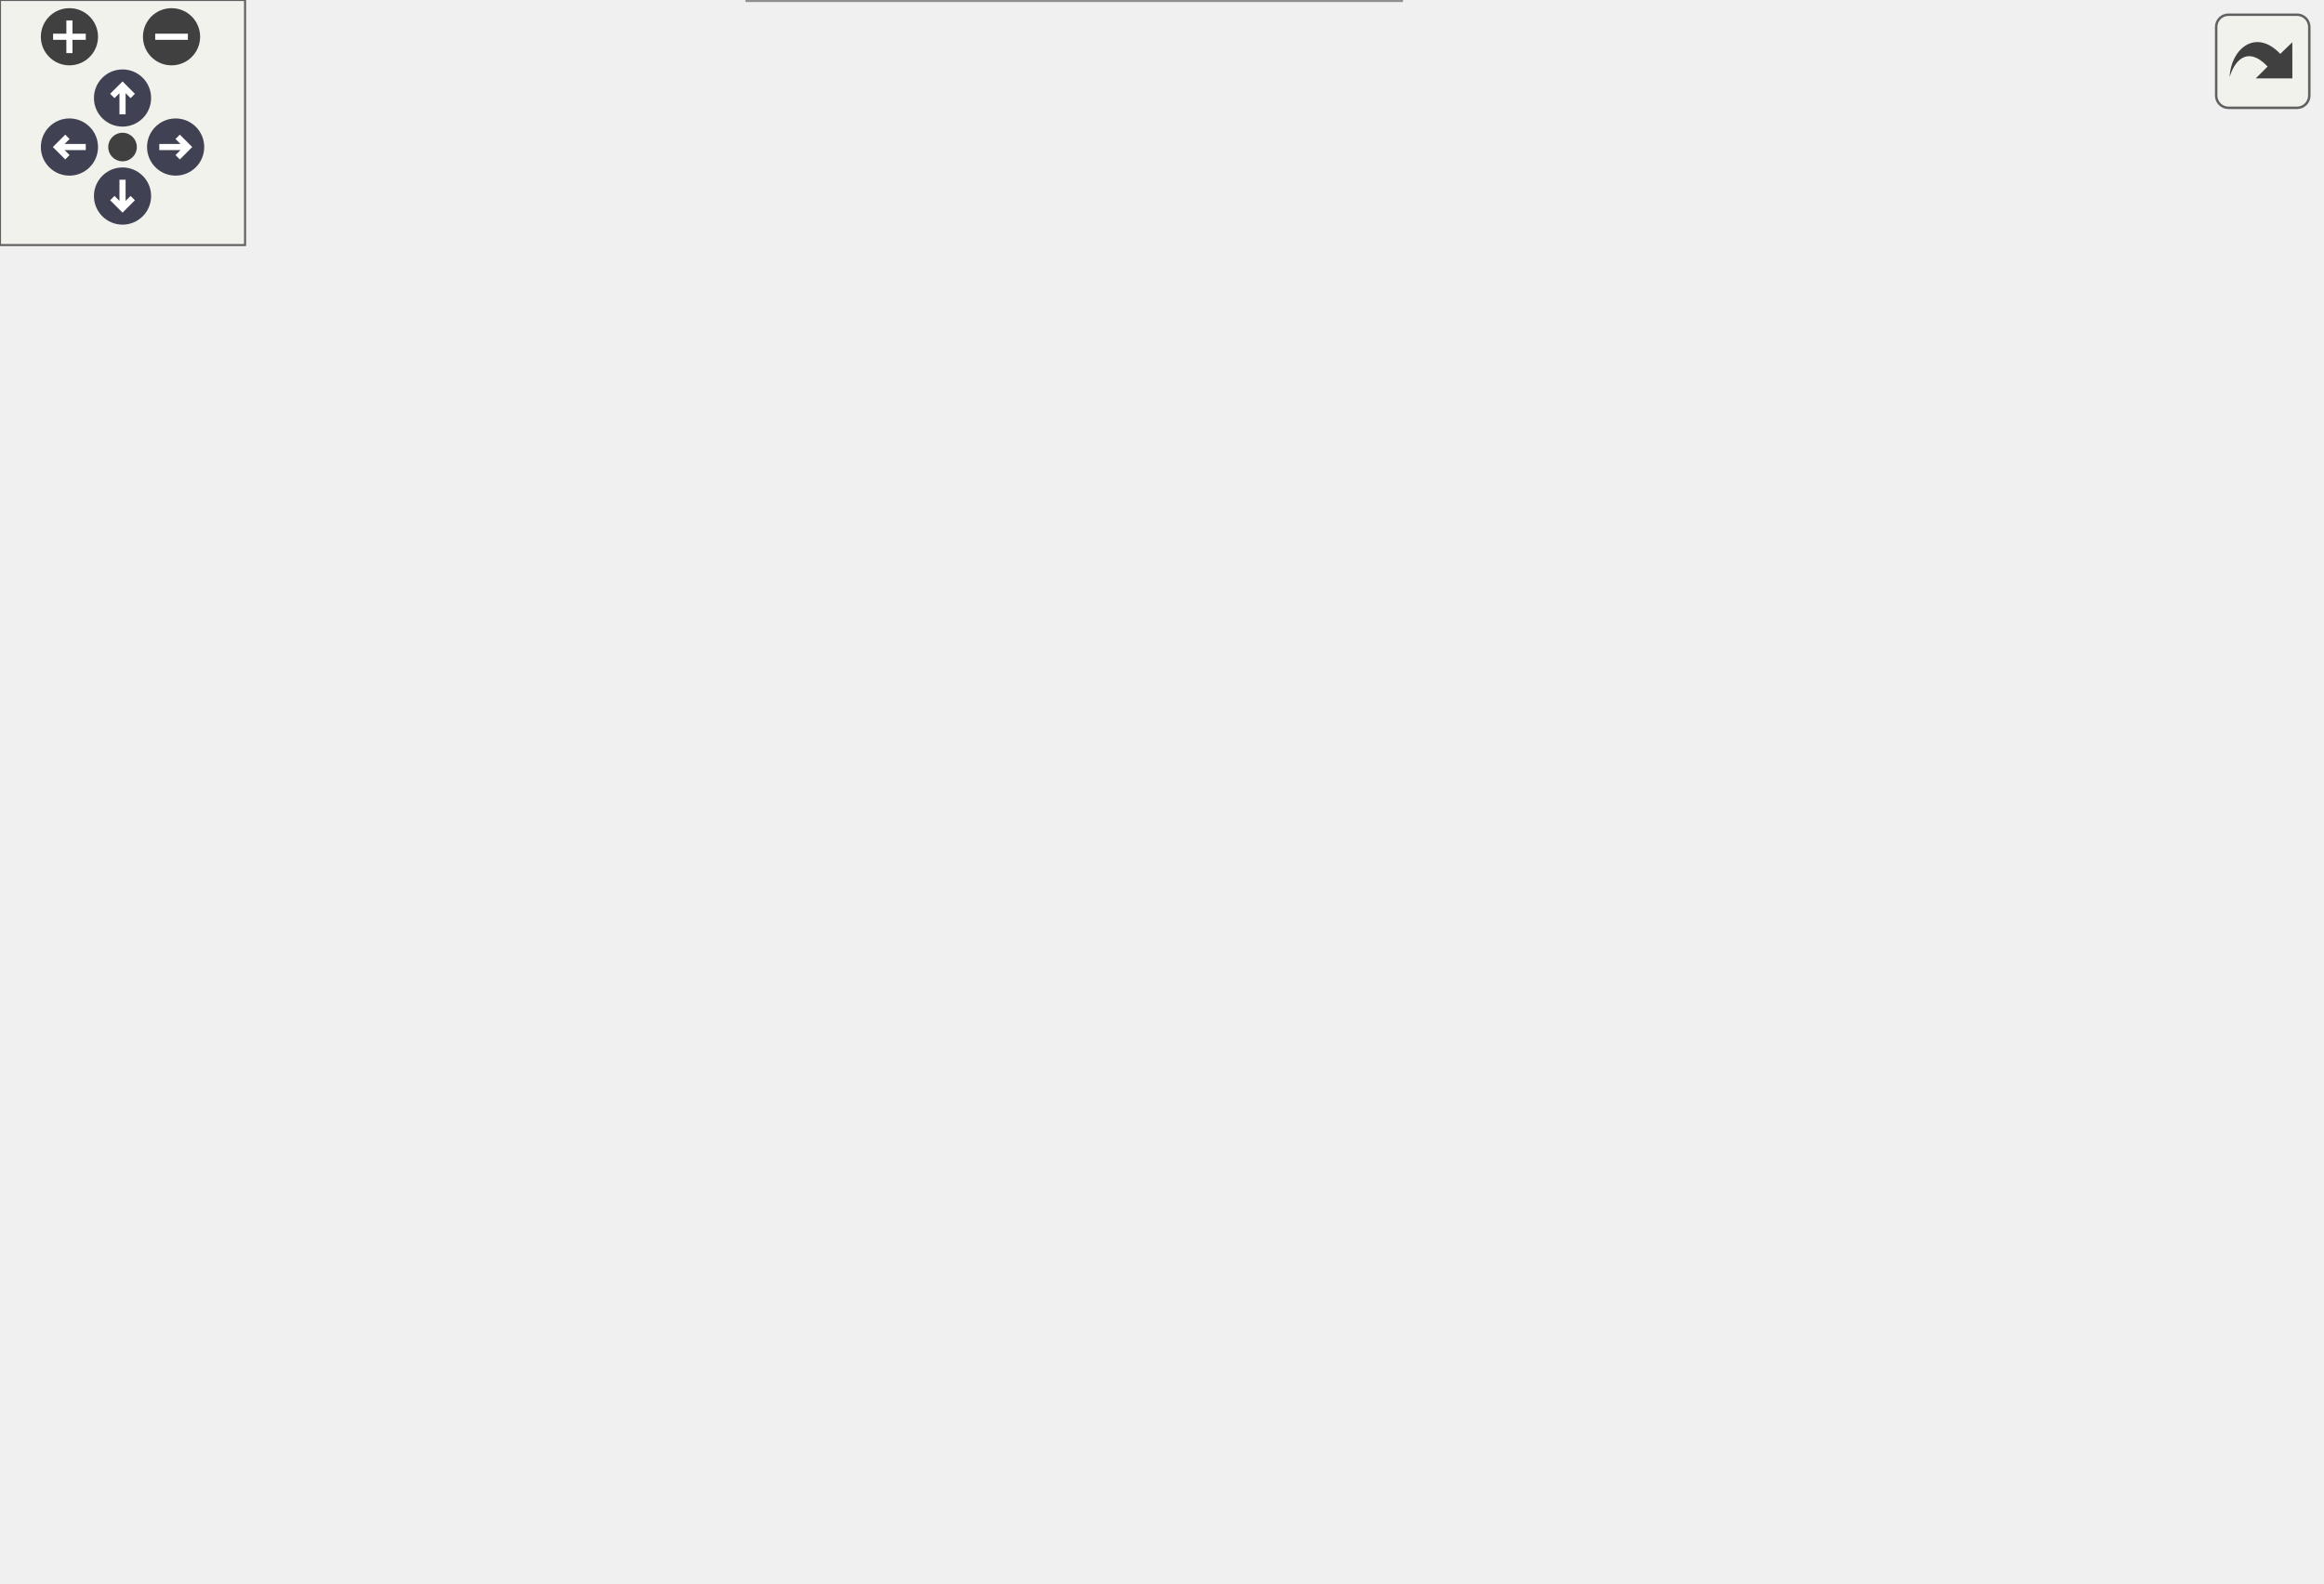
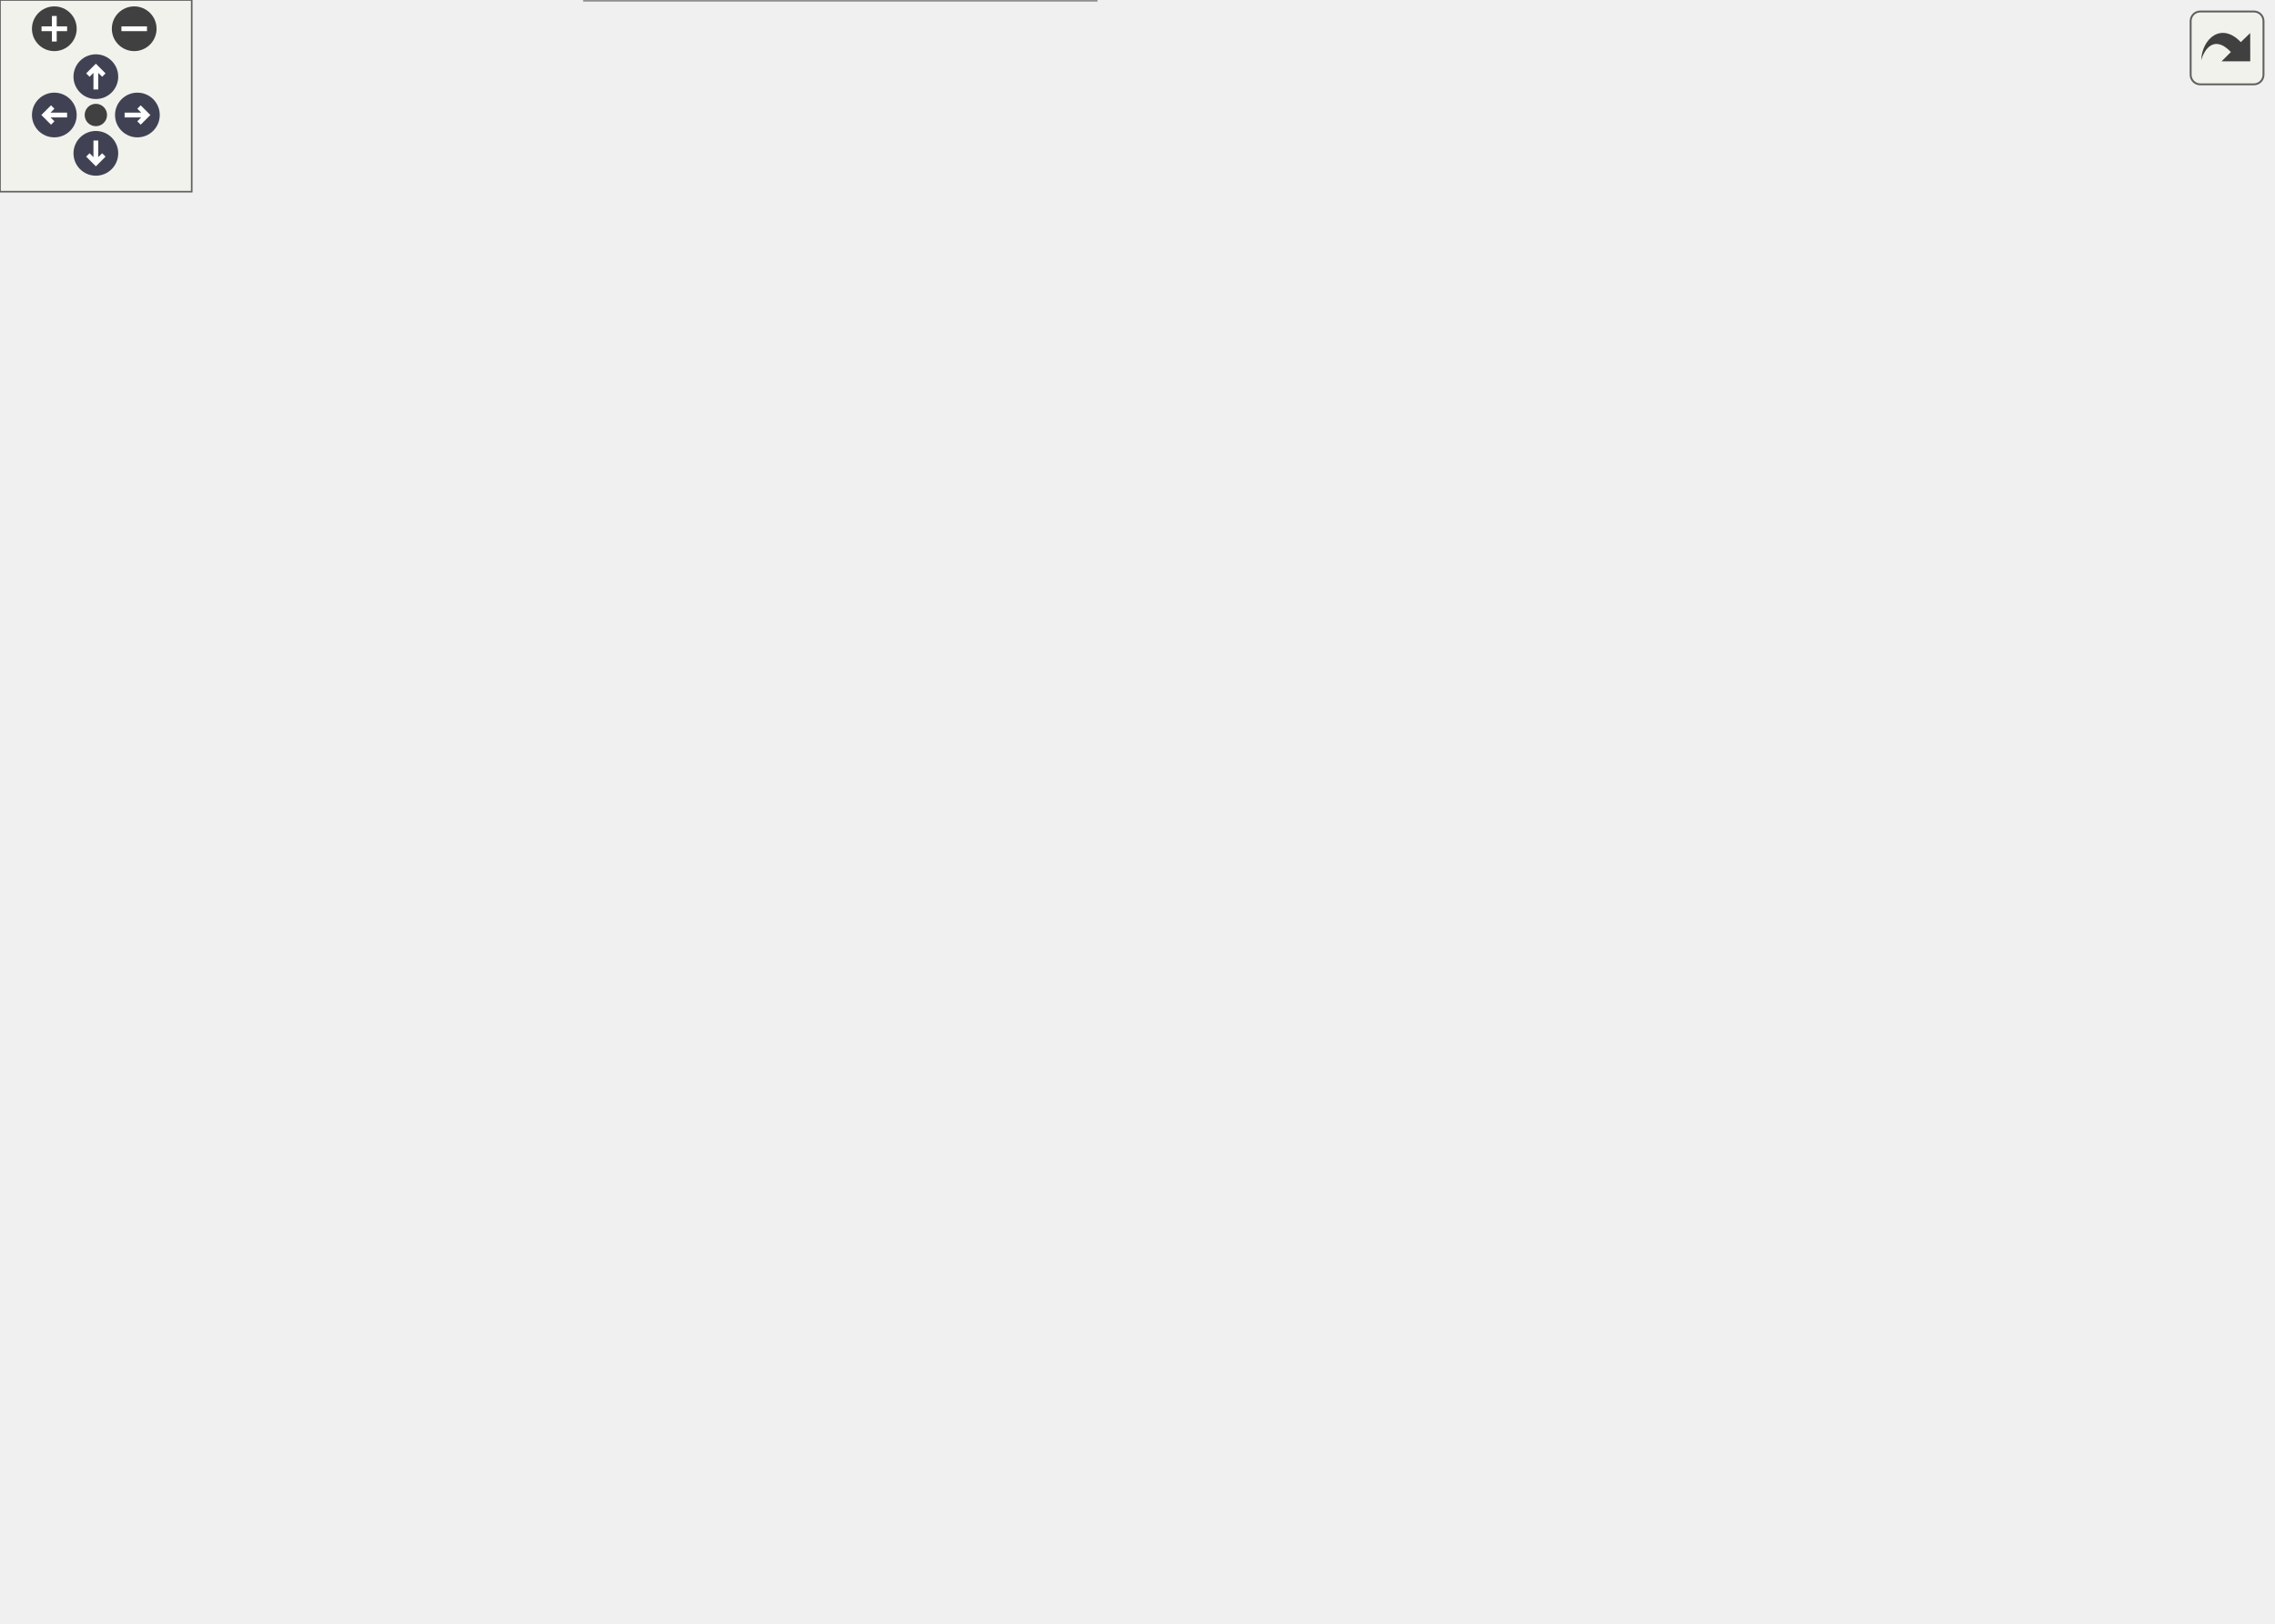
<svg xmlns="http://www.w3.org/2000/svg" xmlns:xlink="http://www.w3.org/1999/xlink" id="main" version="1.1" xml:space="preserve">
  <style type="text/css">
.node, .edge {opacity: 0.7;}
.node.selected, .edge.selected {opacity: 1;}
.edge:hover path { stroke: red; }
.edge:hover polygon { stroke: red; fill: red; }
</style>
  <defs>
    <circle id="rim" cx="0" cy="0" r="7" />
    <circle id="rim2" cx="0" cy="0" r="3.5" />
    <g id="zoomPlus">
      <use xlink:href="#rim" fill="#404040">
        <set attributeName="fill" to="#808080" begin="zoomplus.mouseover" end="zoomplus.mouseout" />
      </use>
      <path d="M-4,0h8M0,-4v8" fill="none" stroke="white" stroke-width="1.5" pointer-events="none" />
    </g>
    <g id="zoomMin">
      <use xlink:href="#rim" fill="#404040">
        <set attributeName="fill" to="#808080" begin="zoomminus.mouseover" end="zoomminus.mouseout" />
      </use>
      <path d="M-4,0h8" fill="none" stroke="white" stroke-width="1.5" pointer-events="none" />
    </g>
    <g id="arrowUp" transform="translate(30 24)">
      <use xlink:href="#rim" />
      <path pointer-events="none" fill="none" stroke="white" stroke-width="1.5" d="M0,-3.0v7 M-2.5,-0.5L0,-3.0L2.5,-0.5" />
    </g>
    <g id="arrowRight" transform="rotate(90) translate(36 -43)">
      <use xlink:href="#rim" />
      <path pointer-events="none" fill="none" stroke="white" stroke-width="1.5" d="M0,-3.0v7 M-2.5,-0.5L0,-3.0L2.5,-0.5" />
    </g>
    <g id="arrowDown" transform="rotate(180) translate(-30 -48)">
      <use xlink:href="#rim" />
      <path pointer-events="none" fill="none" stroke="white" stroke-width="1.5" d="M0,-3.0v7 M-2.5,-0.5L0,-3.0L2.5,-0.5" />
    </g>
    <g id="arrowLeft" transform="rotate(270) translate(-36 17)">
      <use xlink:href="#rim" />
      <path pointer-events="none" fill="none" stroke="white" stroke-width="1.5" d="M0,-3.0v7 M-2.5,-0.5L0,-3.0L2.5,-0.5" />
    </g>
    <g id="resetDef">
      <use xlink:href="#rim2" fill="#404040">
        <set attributeName="fill" to="#808080" begin="reset.mouseover" end="reset.mouseout" />
      </use>
    </g>
  </defs>
  <svg id="graph" class="graph">
    <g id="viewport">
      <g id="Node000001" class="node">
        <g id="a_Node000001">
          <a xlink:title="Applies one accepted completed state to a window's accumulators.">
-             <polygon fill="#999999" stroke="#666666" points="143,-167 0,-167 0,-148 143,-148 143,-167" />
-             <text text-anchor="middle" x="71.5" y="-155" font-family="Helvetica,sans-Serif" font-size="10.00">PicurvWindowAccumulate</text>
+             <polygon fill="#999999" stroke="#666666" points="143,-222 0,-222 0,-203 143,-203 143,-222" />
+             <text text-anchor="middle" x="71.5" y="-210" font-family="Helvetica,sans-Serif" font-size="10.00">PicurvWindowAccumulate</text>
          </a>
        </g>
      </g>
      <g id="Node000002" class="node">
        <g id="a_Node000002">
          <a xlink:href="field__catalog_8c.html#a8e973bba212aed4167b3f294d220384e" target="_top" xlink:title="Resolve the existing DM and global/local vectors for one field.">
-             <polygon fill="white" stroke="#666666" points="303.5,-290 222.5,-290 222.5,-271 303.5,-271 303.5,-290" />
-             <text text-anchor="middle" x="263" y="-278" font-family="Helvetica,sans-Serif" font-size="10.00">FieldGetView</text>
+             <polygon fill="white" stroke="#666666" points="516,-438 435,-438 435,-419 516,-419 516,-438" />
+             <text text-anchor="middle" x="475.5" y="-426" font-family="Helvetica,sans-Serif" font-size="10.00">FieldGetView</text>
          </a>
        </g>
      </g>
      <g id="edge1_Node000001_Node000002" class="edge">
        <g id="a_edge1_Node000001_Node000002">
          <a xlink:title=" ">
-             <path fill="none" stroke="#63b8ff" d="M79.23,-167.14C94.41,-188.1 133.56,-237.91 179,-262.5 189.23,-268.04 201.04,-271.87 212.48,-274.52" />
-             <polygon fill="#63b8ff" stroke="#63b8ff" points="211.89,-277.97 222.39,-276.56 213.3,-271.12 211.89,-277.97" />
+             <path fill="none" stroke="#63b8ff" d="M74.29,-222.16C80.99,-255.34 107.98,-365.07 179,-410.5 253.85,-458.38 362.36,-449.8 424.94,-439.18" />
+             <polygon fill="#63b8ff" stroke="#63b8ff" points="425.72,-442.6 434.95,-437.4 424.49,-435.71 425.72,-442.6" />
          </a>
        </g>
      </g>
      <g id="Node000004" class="node">
        <g id="a_Node000004">
          <a xlink:href="statistics__accumulator_8c.html#a4cad0397032cef52f5f156845d47653d" target="_top" xlink:title="Internal helper: locates the storage slot holding one field's running mean.">
-             <polygon fill="white" stroke="#666666" points="302.5,-327 223.5,-327 223.5,-308 302.5,-308 302.5,-327" />
-             <text text-anchor="middle" x="263" y="-315" font-family="Helvetica,sans-Serif" font-size="10.00">FindFieldSlot</text>
+             <polygon fill="white" stroke="#666666" points="302.5,-401 223.5,-401 223.5,-382 302.5,-382 302.5,-401" />
+             <text text-anchor="middle" x="263" y="-389" font-family="Helvetica,sans-Serif" font-size="10.00">FindFieldSlot</text>
          </a>
        </g>
      </g>
      <g id="edge3_Node000001_Node000004" class="edge">
        <g id="a_edge3_Node000001_Node000004">
          <a xlink:title=" ">
-             <path fill="none" stroke="#63b8ff" d="M76.81,-167.33C88.81,-193.47 125.31,-265.05 179,-299.5 189.28,-306.09 201.59,-310.3 213.55,-312.99" />
-             <polygon fill="#63b8ff" stroke="#63b8ff" points="212.97,-316.44 223.46,-314.9 214.3,-309.57 212.97,-316.44" />
+             <path fill="none" stroke="#63b8ff" d="M75.95,-222.38C86.46,-250.88 120.91,-333.76 179,-373.5 189.08,-380.39 201.32,-384.71 213.27,-387.4" />
+             <polygon fill="#63b8ff" stroke="#63b8ff" points="212.71,-390.85 223.19,-389.29 214.03,-383.98 212.71,-390.85" />
          </a>
        </g>
      </g>
      <g id="Node000006" class="node">
        <g id="a_Node000006">
          <a xlink:href="statistics__moments_8c.html#a1f91d9ac50139a309f809b6e8774b426" target="_top" xlink:title="Applies one weighted paired sample to a co-moment accumulator.">
-             <polygon fill="white" stroke="#666666" points="343.5,-253 182.5,-253 182.5,-234 343.5,-234 343.5,-253" />
-             <text text-anchor="middle" x="263" y="-241" font-family="Helvetica,sans-Serif" font-size="10.00">PicurvCoMomentStateUpdate</text>
+             <polygon fill="white" stroke="#666666" points="343.5,-364 182.5,-364 182.5,-345 343.5,-345 343.5,-364" />
+             <text text-anchor="middle" x="263" y="-352" font-family="Helvetica,sans-Serif" font-size="10.00">PicurvCoMomentStateUpdate</text>
          </a>
        </g>
      </g>
      <g id="edge5_Node000001_Node000006" class="edge">
        <g id="a_edge5_Node000001_Node000006">
          <a xlink:title=" ">
-             <path fill="none" stroke="#63b8ff" d="M84.85,-167.24C103.94,-181.83 142.28,-209.26 179,-224.5 185.15,-227.05 191.7,-229.29 198.32,-231.25" />
-             <polygon fill="#63b8ff" stroke="#63b8ff" points="197.47,-234.65 208.04,-233.93 199.33,-227.9 197.47,-234.65" />
+             <path fill="none" stroke="#63b8ff" d="M77.98,-222.34C91.68,-245.93 129.85,-305.96 179,-335.5 182.63,-337.68 186.5,-339.62 190.49,-341.33" />
+             <polygon fill="#63b8ff" stroke="#63b8ff" points="189.41,-344.66 200,-344.93 191.89,-338.12 189.41,-344.66" />
          </a>
        </g>
      </g>
      <g id="Node000007" class="node">
        <g id="a_Node000007">
          <a xlink:href="statistics__accumulator_8c.html#a89f9b9d8f410ebba0a148b3cd28567c7" target="_top" xlink:title="Implementation of PicurvCovarianceComponentCount().">
-             <polygon fill="white" stroke="#666666" points="342,-215.5 184,-215.5 184,-185.5 342,-185.5 342,-215.5" />
-             <text text-anchor="start" x="192" y="-203.5" font-family="Helvetica,sans-Serif" font-size="10.00">PicurvCovarianceComponent</text>
-             <text text-anchor="middle" x="263" y="-192.5" font-family="Helvetica,sans-Serif" font-size="10.00">Count</text>
+             <polygon fill="white" stroke="#666666" points="342,-326.5 184,-326.5 184,-296.5 342,-296.5 342,-326.5" />
+             <text text-anchor="start" x="192" y="-314.5" font-family="Helvetica,sans-Serif" font-size="10.00">PicurvCovarianceComponent</text>
+             <text text-anchor="middle" x="263" y="-303.5" font-family="Helvetica,sans-Serif" font-size="10.00">Count</text>
          </a>
        </g>
      </g>
      <g id="edge6_Node000001_Node000007" class="edge">
        <g id="a_edge6_Node000001_Node000007">
          <a xlink:title=" ">
-             <path fill="none" stroke="#63b8ff" d="M114.56,-167.04C135.54,-171.81 161.59,-177.72 185.92,-183.24" />
-             <polygon fill="#63b8ff" stroke="#63b8ff" points="185.34,-186.69 195.87,-185.49 186.89,-179.87 185.34,-186.69" />
+             <path fill="none" stroke="#63b8ff" d="M83.53,-222.17C102.04,-237.95 141.08,-269.3 179,-287.5 183.07,-289.45 187.32,-291.28 191.66,-292.98" />
+             <polygon fill="#63b8ff" stroke="#63b8ff" points="190.68,-296.34 201.28,-296.5 193.09,-289.77 190.68,-296.34" />
          </a>
        </g>
      </g>
      <g id="Node000008" class="node">
        <g id="a_Node000008">
          <a xlink:href="statistics__moments_8c.html#ac33195feecc8ab893fa26f363f84dcdd" target="_top" xlink:title="Applies one weighted sample to a scalar moment accumulator.">
-             <polygon fill="white" stroke="#666666" points="337,-167 189,-167 189,-148 337,-148 337,-167" />
-             <text text-anchor="middle" x="263" y="-155" font-family="Helvetica,sans-Serif" font-size="10.00">PicurvMomentStateUpdate</text>
+             <polygon fill="white" stroke="#666666" points="337,-278 189,-278 189,-259 337,-259 337,-278" />
+             <text text-anchor="middle" x="263" y="-266" font-family="Helvetica,sans-Serif" font-size="10.00">PicurvMomentStateUpdate</text>
          </a>
        </g>
      </g>
      <g id="edge7_Node000001_Node000008" class="edge">
        <g id="a_edge7_Node000001_Node000008">
          <a xlink:title=" ">
-             <path fill="none" stroke="#63b8ff" d="M143.06,-157.5C154.62,-157.5 166.69,-157.5 178.53,-157.5" />
-             <polygon fill="#63b8ff" stroke="#63b8ff" points="178.84,-161 188.84,-157.5 178.84,-154 178.84,-161" />
+             <path fill="none" stroke="#63b8ff" d="M96.74,-222.16C118.14,-230.45 150.31,-242.31 179,-250.5 186.76,-252.72 195,-254.81 203.15,-256.73" />
+             <polygon fill="#63b8ff" stroke="#63b8ff" points="202.49,-260.17 213.02,-258.98 204.05,-253.34 202.49,-260.17" />
          </a>
        </g>
      </g>
      <g id="Node000009" class="node">
        <g id="a_Node000009">
          <a xlink:href="statistics__accumulator_8c.html#a09de60b9eed64d8fd65b8e71cb3c2bfd" target="_top" xlink:title="Implementation of PicurvProductComponentCount().">
-             <polygon fill="white" stroke="#666666" points="347,-130 179,-130 179,-111 347,-111 347,-130" />
-             <text text-anchor="middle" x="263" y="-118" font-family="Helvetica,sans-Serif" font-size="10.00">PicurvProductComponentCount</text>
+             <polygon fill="white" stroke="#666666" points="347,-241 179,-241 179,-222 347,-222 347,-241" />
+             <text text-anchor="middle" x="263" y="-229" font-family="Helvetica,sans-Serif" font-size="10.00">PicurvProductComponentCount</text>
          </a>
        </g>
      </g>
      <g id="edge8_Node000001_Node000009" class="edge">
        <g id="a_edge8_Node000001_Node000009">
          <a xlink:title=" ">
-             <path fill="none" stroke="#63b8ff" d="M121.3,-147.97C146.29,-143.09 176.91,-137.11 203.19,-131.98" />
-             <polygon fill="#63b8ff" stroke="#63b8ff" points="203.89,-135.41 213.04,-130.06 202.55,-128.54 203.89,-135.41" />
+             <path fill="none" stroke="#63b8ff" d="M143.06,-219.57C151.46,-220.42 160.13,-221.29 168.77,-222.15" />
+             <polygon fill="#63b8ff" stroke="#63b8ff" points="168.6,-225.65 178.9,-223.17 169.3,-218.69 168.6,-225.65" />
          </a>
        </g>
      </g>
      <g id="Node000010" class="node">
        <g id="a_Node000010">
          <a xlink:href="statistics__accumulator_8c.html#ab1c638c02b088cf7313275a329b969b2" target="_top" xlink:title="Implementation of PicurvStatisticsComponentDM().">
-             <polygon fill="white" stroke="#666666" points="345,-93 181,-93 181,-74 345,-74 345,-93" />
-             <text text-anchor="middle" x="263" y="-81" font-family="Helvetica,sans-Serif" font-size="10.00">PicurvStatisticsComponentDM</text>
+             <polygon fill="white" stroke="#666666" points="345,-204 181,-204 181,-185 345,-185 345,-204" />
+             <text text-anchor="middle" x="263" y="-192" font-family="Helvetica,sans-Serif" font-size="10.00">PicurvStatisticsComponentDM</text>
          </a>
        </g>
      </g>
      <g id="edge9_Node000001_Node000010" class="edge">
        <g id="a_edge9_Node000001_Node000010">
          <a xlink:title=" ">
-             <path fill="none" stroke="#63b8ff" d="M87.42,-147.98C107.49,-135.58 144.64,-114 179,-101.5 185,-99.32 191.35,-97.36 197.75,-95.61" />
-             <polygon fill="#63b8ff" stroke="#63b8ff" points="199,-98.9 207.82,-93.03 197.26,-92.12 199,-98.9" />
+             <path fill="none" stroke="#63b8ff" d="M143.06,-205.8C152.1,-204.94 161.46,-204.05 170.77,-203.17" />
+             <polygon fill="#63b8ff" stroke="#63b8ff" points="171.22,-206.64 180.84,-202.21 170.55,-199.67 171.22,-206.64" />
          </a>
        </g>
      </g>
      <g id="Node000011" class="node">
        <g id="a_Node000011">
+           <a xlink:href="statistics__accumulator_8c.html#afc462603cab4d156b7e12ead7b8a680b" target="_top" xlink:title="Internal helper: the sample set one field slot, or one covariance pair, uses.">
+             <polygon fill="white" stroke="#666666" points="317.5,-167 208.5,-167 208.5,-148 317.5,-148 317.5,-167" />
+             <text text-anchor="middle" x="263" y="-155" font-family="Helvetica,sans-Serif" font-size="10.00">RequestSampleSet</text>
+           </a>
+         </g>
+       </g>
+       <g id="edge10_Node000001_Node000011" class="edge">
+         <g id="a_edge10_Node000001_Node000011">
+           <a xlink:title=" ">
+             <path fill="none" stroke="#63b8ff" d="M97.19,-202.97C118.61,-194.93 150.55,-183.5 179,-175.5 186.77,-173.32 195.01,-171.24 203.17,-169.33" />
+             <polygon fill="#63b8ff" stroke="#63b8ff" points="204.07,-172.72 213.04,-167.09 202.51,-165.89 204.07,-172.72" />
+           </a>
+         </g>
+       </g>
+       <g id="Node000013" class="node">
+         <g id="a_Node000013">
+           <a xlink:href="statistics__accumulator_8c.html#ae3f7bbfb19d51607fa45a04ccbeb37dc" target="_top" xlink:title="Internal helper: the mean a field slot is centred on within one sample set.">
+             <polygon fill="white" stroke="#666666" points="311,-130 215,-130 215,-111 311,-111 311,-130" />
+             <text text-anchor="middle" x="263" y="-118" font-family="Helvetica,sans-Serif" font-size="10.00">SampleSetMean</text>
+           </a>
+         </g>
+       </g>
+       <g id="edge13_Node000001_Node000013" class="edge">
+         <g id="a_edge13_Node000001_Node000013">
+           <a xlink:title=" ">
+             <path fill="none" stroke="#63b8ff" d="M83.13,-202.93C101.36,-187.04 140.39,-155.3 179,-138.5 187.15,-134.95 196.07,-132.08 204.94,-129.75" />
+             <polygon fill="#63b8ff" stroke="#63b8ff" points="205.99,-133.1 214.89,-127.36 204.35,-126.3 205.99,-133.1" />
+           </a>
+         </g>
+       </g>
+       <g id="Node000014" class="node">
+         <g id="a_Node000014">
+           <a xlink:href="statistics__accumulator_8c.html#aeeddc59e7c1845254195476ea012399d" target="_top" xlink:title="Internal helper: the occupancy vectors of one sample set.">
+             <polygon fill="white" stroke="#666666" points="324,-93 202,-93 202,-74 324,-74 324,-93" />
+             <text text-anchor="middle" x="263" y="-81" font-family="Helvetica,sans-Serif" font-size="10.00">SampleSetOccupancy</text>
+           </a>
+         </g>
+       </g>
+       <g id="edge14_Node000001_Node000014" class="edge">
+         <g id="a_edge14_Node000001_Node000014">
+           <a xlink:title=" ">
+             <path fill="none" stroke="#63b8ff" d="M78.65,-202.96C93.21,-181.18 132.15,-127.7 179,-101.5 183.2,-99.15 187.68,-97.11 192.3,-95.33" />
+             <polygon fill="#63b8ff" stroke="#63b8ff" points="193.6,-98.59 201.94,-92.05 191.34,-91.96 193.6,-98.59" />
+           </a>
+         </g>
+       </g>
+       <g id="Node000015" class="node">
+         <g id="a_Node000015">
          <a xlink:href="statistics__target_8c.html#a98b283a542e9394f15a1341a1640cfe5" target="_top" xlink:title="Resolves the iteration domain for one field on one block.">
            <polygon fill="white" stroke="#666666" points="330,-56 196,-56 196,-37 330,-37 330,-56" />
            <text text-anchor="middle" x="263" y="-44" font-family="Helvetica,sans-Serif" font-size="10.00">SpatialTargetPlanCreate</text>
          </a>
        </g>
      </g>
-       <g id="edge10_Node000001_Node000011" class="edge">
-         <g id="a_edge10_Node000001_Node000011">
-           <a xlink:title=" ">
-             <path fill="none" stroke="#63b8ff" d="M80.47,-147.84C96.82,-128.7 136.23,-85.99 179,-64.5 182.96,-62.51 187.14,-60.74 191.42,-59.16" />
-             <polygon fill="#63b8ff" stroke="#63b8ff" points="192.54,-62.48 200.93,-56.01 190.34,-55.83 192.54,-62.48" />
-           </a>
-         </g>
-       </g>
-       <g id="Node000014" class="node">
-         <g id="a_Node000014">
+       <g id="edge15_Node000001_Node000015" class="edge">
+         <g id="a_edge15_Node000001_Node000015">
+           <a xlink:title=" ">
+             <path fill="none" stroke="#63b8ff" d="M76.52,-202.65C88.04,-175.74 123.94,-100.6 179,-64.5 181.43,-62.91 183.97,-61.46 186.6,-60.13" />
+             <polygon fill="#63b8ff" stroke="#63b8ff" points="188.07,-63.31 195.83,-56.09 185.26,-56.89 188.07,-63.31" />
+           </a>
+         </g>
+       </g>
+       <g id="Node000018" class="node">
+         <g id="a_Node000018">
          <a xlink:href="statistics__target_8c.html#a0daf3bdcee1e37be7672d0507656dc8b" target="_top" xlink:title="Reports whether a point passes the plan's mask.">
            <polygon fill="white" stroke="#666666" points="343,-19 183,-19 183,0 343,0 343,-19" />
            <text text-anchor="middle" x="263" y="-7" font-family="Helvetica,sans-Serif" font-size="10.00">SpatialTargetPlanMaskAllows</text>
          </a>
        </g>
      </g>
-       <g id="edge14_Node000001_Node000014" class="edge">
-         <g id="a_edge14_Node000001_Node000014">
-           <a xlink:title=" ">
-             <path fill="none" stroke="#63b8ff" d="M77.42,-147.79C90.38,-123.3 127.98,-58.71 179,-27.5 181.68,-25.86 184.49,-24.37 187.39,-23.01" />
-             <polygon fill="#63b8ff" stroke="#63b8ff" points="188.97,-26.15 196.9,-19.12 186.32,-19.67 188.97,-26.15" />
+       <g id="edge19_Node000001_Node000018" class="edge">
+         <g id="a_edge19_Node000001_Node000018">
+           <a xlink:title=" ">
+             <path fill="none" stroke="#63b8ff" d="M74.99,-202.97C83.57,-172.13 114.96,-74.29 179,-27.5 180.89,-26.12 182.86,-24.85 184.89,-23.66" />
+             <polygon fill="#63b8ff" stroke="#63b8ff" points="186.79,-26.63 194.2,-19.06 183.69,-20.36 186.79,-26.63" />
          </a>
        </g>
      </g>
      <g id="Node000003" class="node">
        <g id="a_Node000003">
          <a xlink:href="field__catalog_8c.html#af63f334e53a107f8f499473db992d486" target="_top" xlink:title="Returns the immutable catalog descriptor for one typed field identity.">
-             <polygon fill="white" stroke="#666666" points="529,-192 422,-192 422,-173 529,-173 529,-192" />
-             <text text-anchor="middle" x="475.5" y="-180" font-family="Helvetica,sans-Serif" font-size="10.00">FieldGetDescriptor</text>
+             <polygon fill="white" stroke="#666666" points="711,-167 604,-167 604,-148 711,-148 711,-167" />
+             <text text-anchor="middle" x="657.5" y="-155" font-family="Helvetica,sans-Serif" font-size="10.00">FieldGetDescriptor</text>
          </a>
        </g>
      </g>
      <g id="edge2_Node000002_Node000003" class="edge">
        <g id="a_edge2_Node000002_Node000003">
          <a xlink:title=" ">
-             <path fill="none" stroke="#63b8ff" d="M303.69,-274.79C317.69,-272.03 333.35,-268.06 347,-262.5 387.73,-245.9 430.03,-216.54 454.21,-198.38" />
-             <polygon fill="#63b8ff" stroke="#63b8ff" points="456.44,-201.09 462.27,-192.24 452.2,-195.52 456.44,-201.09" />
+             <path fill="none" stroke="#63b8ff" d="M516.39,-429.23C534.04,-427.57 553.93,-422.7 568,-410.5 639.46,-348.55 653.23,-225.5 655.88,-177.41" />
+             <polygon fill="#63b8ff" stroke="#63b8ff" points="659.39,-177.27 656.33,-167.12 652.39,-176.96 659.39,-177.27" />
          </a>
        </g>
      </g>
      <g id="Node000005" class="node">
        <g id="a_Node000005">
          <a xlink:href="field__catalog_8c.html#a74361de4d5c4ce58fd3de6d7ff4905ac" target="_top" xlink:title="Return the canonical printable name for an ID.">
-             <polygon fill="white" stroke="#666666" points="534,-327 417,-327 417,-308 534,-308 534,-327" />
-             <text text-anchor="middle" x="475.5" y="-315" font-family="Helvetica,sans-Serif" font-size="10.00">FieldCanonicalName</text>
+             <polygon fill="white" stroke="#666666" points="534,-401 417,-401 417,-382 534,-382 534,-401" />
+             <text text-anchor="middle" x="475.5" y="-389" font-family="Helvetica,sans-Serif" font-size="10.00">FieldCanonicalName</text>
          </a>
        </g>
      </g>
      <g id="edge4_Node000004_Node000005" class="edge">
        <g id="a_edge4_Node000004_Node000005">
          <a xlink:title=" ">
-             <path fill="none" stroke="#63b8ff" d="M302.61,-317.5C331.54,-317.5 371.89,-317.5 406.23,-317.5" />
-             <polygon fill="#63b8ff" stroke="#63b8ff" points="406.67,-321 416.67,-317.5 406.67,-314 406.67,-321" />
-           </a>
-         </g>
-       </g>
-       <g id="edge11_Node000011_Node000003" class="edge">
-         <g id="a_edge11_Node000011_Node000003">
-           <a xlink:title=" ">
-             <path fill="none" stroke="#63b8ff" d="M326.04,-56.09C333.31,-58.33 340.46,-61.09 347,-64.5 395.55,-89.78 439.34,-138.52 460.72,-164.75" />
-             <polygon fill="#63b8ff" stroke="#63b8ff" points="458.11,-167.09 467.09,-172.72 463.58,-162.72 458.11,-167.09" />
+             <path fill="none" stroke="#63b8ff" d="M302.61,-391.5C331.54,-391.5 371.89,-391.5 406.23,-391.5" />
+             <polygon fill="#63b8ff" stroke="#63b8ff" points="406.67,-395 416.67,-391.5 406.67,-388 406.67,-395" />
          </a>
        </g>
      </g>
      <g id="Node000012" class="node">
        <g id="a_Node000012">
+           <a xlink:href="statistics__accumulator_8c.html#ad426ec888c49dacd3f41a59608a5d6dd" target="_top" xlink:title="Internal helper: whether a catalogued field is measured only where particles are.">
+             <polygon fill="white" stroke="#666666" points="539,-167 412,-167 412,-148 539,-148 539,-167" />
+             <text text-anchor="middle" x="475.5" y="-155" font-family="Helvetica,sans-Serif" font-size="10.00">FieldIsParticleSampled</text>
+           </a>
+         </g>
+       </g>
+       <g id="edge11_Node000011_Node000012" class="edge">
+         <g id="a_edge11_Node000011_Node000012">
+           <a xlink:title=" ">
+             <path fill="none" stroke="#63b8ff" d="M317.66,-157.5C343.27,-157.5 374.28,-157.5 401.95,-157.5" />
+             <polygon fill="#63b8ff" stroke="#63b8ff" points="401.97,-161 411.97,-157.5 401.97,-154 401.97,-161" />
+           </a>
+         </g>
+       </g>
+       <g id="edge12_Node000012_Node000003" class="edge">
+         <g id="a_edge12_Node000012_Node000003">
+           <a xlink:title=" ">
+             <path fill="none" stroke="#63b8ff" d="M539.2,-157.5C556.84,-157.5 576.03,-157.5 593.68,-157.5" />
+             <polygon fill="#63b8ff" stroke="#63b8ff" points="593.87,-161 603.87,-157.5 593.87,-154 593.87,-161" />
+           </a>
+         </g>
+       </g>
+       <g id="edge16_Node000015_Node000003" class="edge">
+         <g id="a_edge16_Node000015_Node000003">
+           <a xlink:title=" ">
+             <path fill="none" stroke="#63b8ff" d="M311.12,-56.05C322.88,-58.62 335.44,-61.51 347,-64.5 445.34,-89.9 559.36,-125.88 617.72,-144.78" />
+             <polygon fill="#63b8ff" stroke="#63b8ff" points="616.68,-148.12 627.27,-147.88 618.84,-141.46 616.68,-148.12" />
+           </a>
+         </g>
+       </g>
+       <g id="Node000016" class="node">
+         <g id="a_Node000016">
          <a xlink:href="statistics__target_8c.html#abe6b17fc654060fd9b99bfd092ee7686" target="_top" xlink:title="Implementation of PicurvLayoutDimensionIsNodeLike().">
-             <polygon fill="white" stroke="#666666" points="568,-74 383,-74 383,-55 568,-55 568,-74" />
-             <text text-anchor="middle" x="475.5" y="-62" font-family="Helvetica,sans-Serif" font-size="10.00">PicurvLayoutDimensionIsNodeLike</text>
-           </a>
-         </g>
-       </g>
-       <g id="edge12_Node000011_Node000012" class="edge">
-         <g id="a_edge12_Node000011_Node000012">
-           <a xlink:title=" ">
-             <path fill="none" stroke="#63b8ff" d="M330.03,-52.15C343.64,-53.31 358.28,-54.56 372.83,-55.81" />
-             <polygon fill="#63b8ff" stroke="#63b8ff" points="372.61,-59.3 382.87,-56.66 373.21,-52.33 372.61,-59.3" />
-           </a>
-         </g>
-       </g>
-       <g id="Node000013" class="node">
-         <g id="a_Node000013">
+             <polygon fill="white" stroke="#666666" points="568,-65 383,-65 383,-46 568,-46 568,-65" />
+             <text text-anchor="middle" x="475.5" y="-53" font-family="Helvetica,sans-Serif" font-size="10.00">PicurvLayoutDimensionIsNodeLike</text>
+           </a>
+         </g>
+       </g>
+       <g id="edge17_Node000015_Node000016" class="edge">
+         <g id="a_edge17_Node000015_Node000016">
+           <a xlink:title=" ">
+             <path fill="none" stroke="#63b8ff" d="M330.03,-49.32C343.64,-49.91 358.28,-50.53 372.83,-51.15" />
+             <polygon fill="#63b8ff" stroke="#63b8ff" points="372.73,-54.65 382.87,-51.58 373.03,-47.66 372.73,-54.65" />
+           </a>
+         </g>
+       </g>
+       <g id="Node000017" class="node">
+         <g id="a_Node000017">
          <a xlink:href="statistics__target_8c.html#a6c75ecd39a28863ad967e8c7df9761dd" target="_top" xlink:title="Internal helper: resolves the layout-valid index span for one dimension.">
-             <polygon fill="white" stroke="#666666" points="532,-37 419,-37 419,-18 532,-18 532,-37" />
-             <text text-anchor="middle" x="475.5" y="-25" font-family="Helvetica,sans-Serif" font-size="10.00">ResolveLayoutSpan</text>
-           </a>
-         </g>
-       </g>
-       <g id="edge13_Node000011_Node000013" class="edge">
-         <g id="a_edge13_Node000011_Node000013">
-           <a xlink:title=" ">
-             <path fill="none" stroke="#63b8ff" d="M330.03,-40.54C355.14,-38.27 383.73,-35.69 408.82,-33.43" />
-             <polygon fill="#63b8ff" stroke="#63b8ff" points="409.32,-36.9 418.97,-32.51 408.69,-29.93 409.32,-36.9" />
+             <polygon fill="white" stroke="#666666" points="532,-28 419,-28 419,-9 532,-9 532,-28" />
+             <text text-anchor="middle" x="475.5" y="-16" font-family="Helvetica,sans-Serif" font-size="10.00">ResolveLayoutSpan</text>
+           </a>
+         </g>
+       </g>
+       <g id="edge18_Node000015_Node000017" class="edge">
+         <g id="a_edge18_Node000015_Node000017">
+           <a xlink:title=" ">
+             <path fill="none" stroke="#63b8ff" d="M330.03,-37.72C355.14,-34.38 383.73,-30.57 408.82,-27.24" />
+             <polygon fill="#63b8ff" stroke="#63b8ff" points="409.52,-30.67 418.97,-25.89 408.59,-23.74 409.52,-30.67" />
          </a>
        </g>
      </g>
    </g>
  </svg>
  <g id="navigator" transform="translate(0 0)" fill="#404254">
    <rect fill="#f2f5e9" fill-opacity="0.5" stroke="#606060" stroke-width=".5" x="0" y="0" width="60" height="60" />
    <use id="zoomplus" xlink:href="#zoomPlus" x="17" y="9" />
    <use id="zoomminus" xlink:href="#zoomMin" x="42" y="9" />
    <use id="reset" xlink:href="#resetDef" x="30" y="36" />
    <use id="arrowup" xlink:href="#arrowUp" x="0" y="0" />
    <use id="arrowright" xlink:href="#arrowRight" x="0" y="0" />
    <use id="arrowdown" xlink:href="#arrowDown" x="0" y="0" />
    <use id="arrowleft" xlink:href="#arrowLeft" x="0" y="0" />
  </g>
  <svg viewBox="0 0 15 15" width="100%" height="30px" preserveAspectRatio="xMaxYMin meet">
    <g id="arrow_out" transform="scale(0.3 0.3)">
      <a xlink:href="statistics__accumulator_8h_ac199c3ee112b718bc76ee00854617bc6_cgraph_org.svg" target="_base">
        <rect id="button" ry="5" rx="5" y="6" x="6" height="38" width="38" fill="#f2f5e9" fill-opacity="0.5" stroke="#606060" stroke-width="1.0" />
        <path id="arrow" d="M 11.5,31.437 C 11.94,20.098 22.043,11.323 32.159,21.979 L 37.069,17.246 C 37.069,17.246 37.088,32 37.088,32 L 22.16,31.978 C 22.16,31.978 26.998,27.14 26.998,27.14 C 18.529,18.264 13.292,25.23 11.5,31.437 z" style="fill:#404040;" />
      </a>
    </g>
  </svg>
  <style type="text/css">

[data-mouse-over-selected='false'] { opacity: 0.7; }
[data-mouse-over-selected='true']  { opacity: 1.0; }

</style>
</svg>
